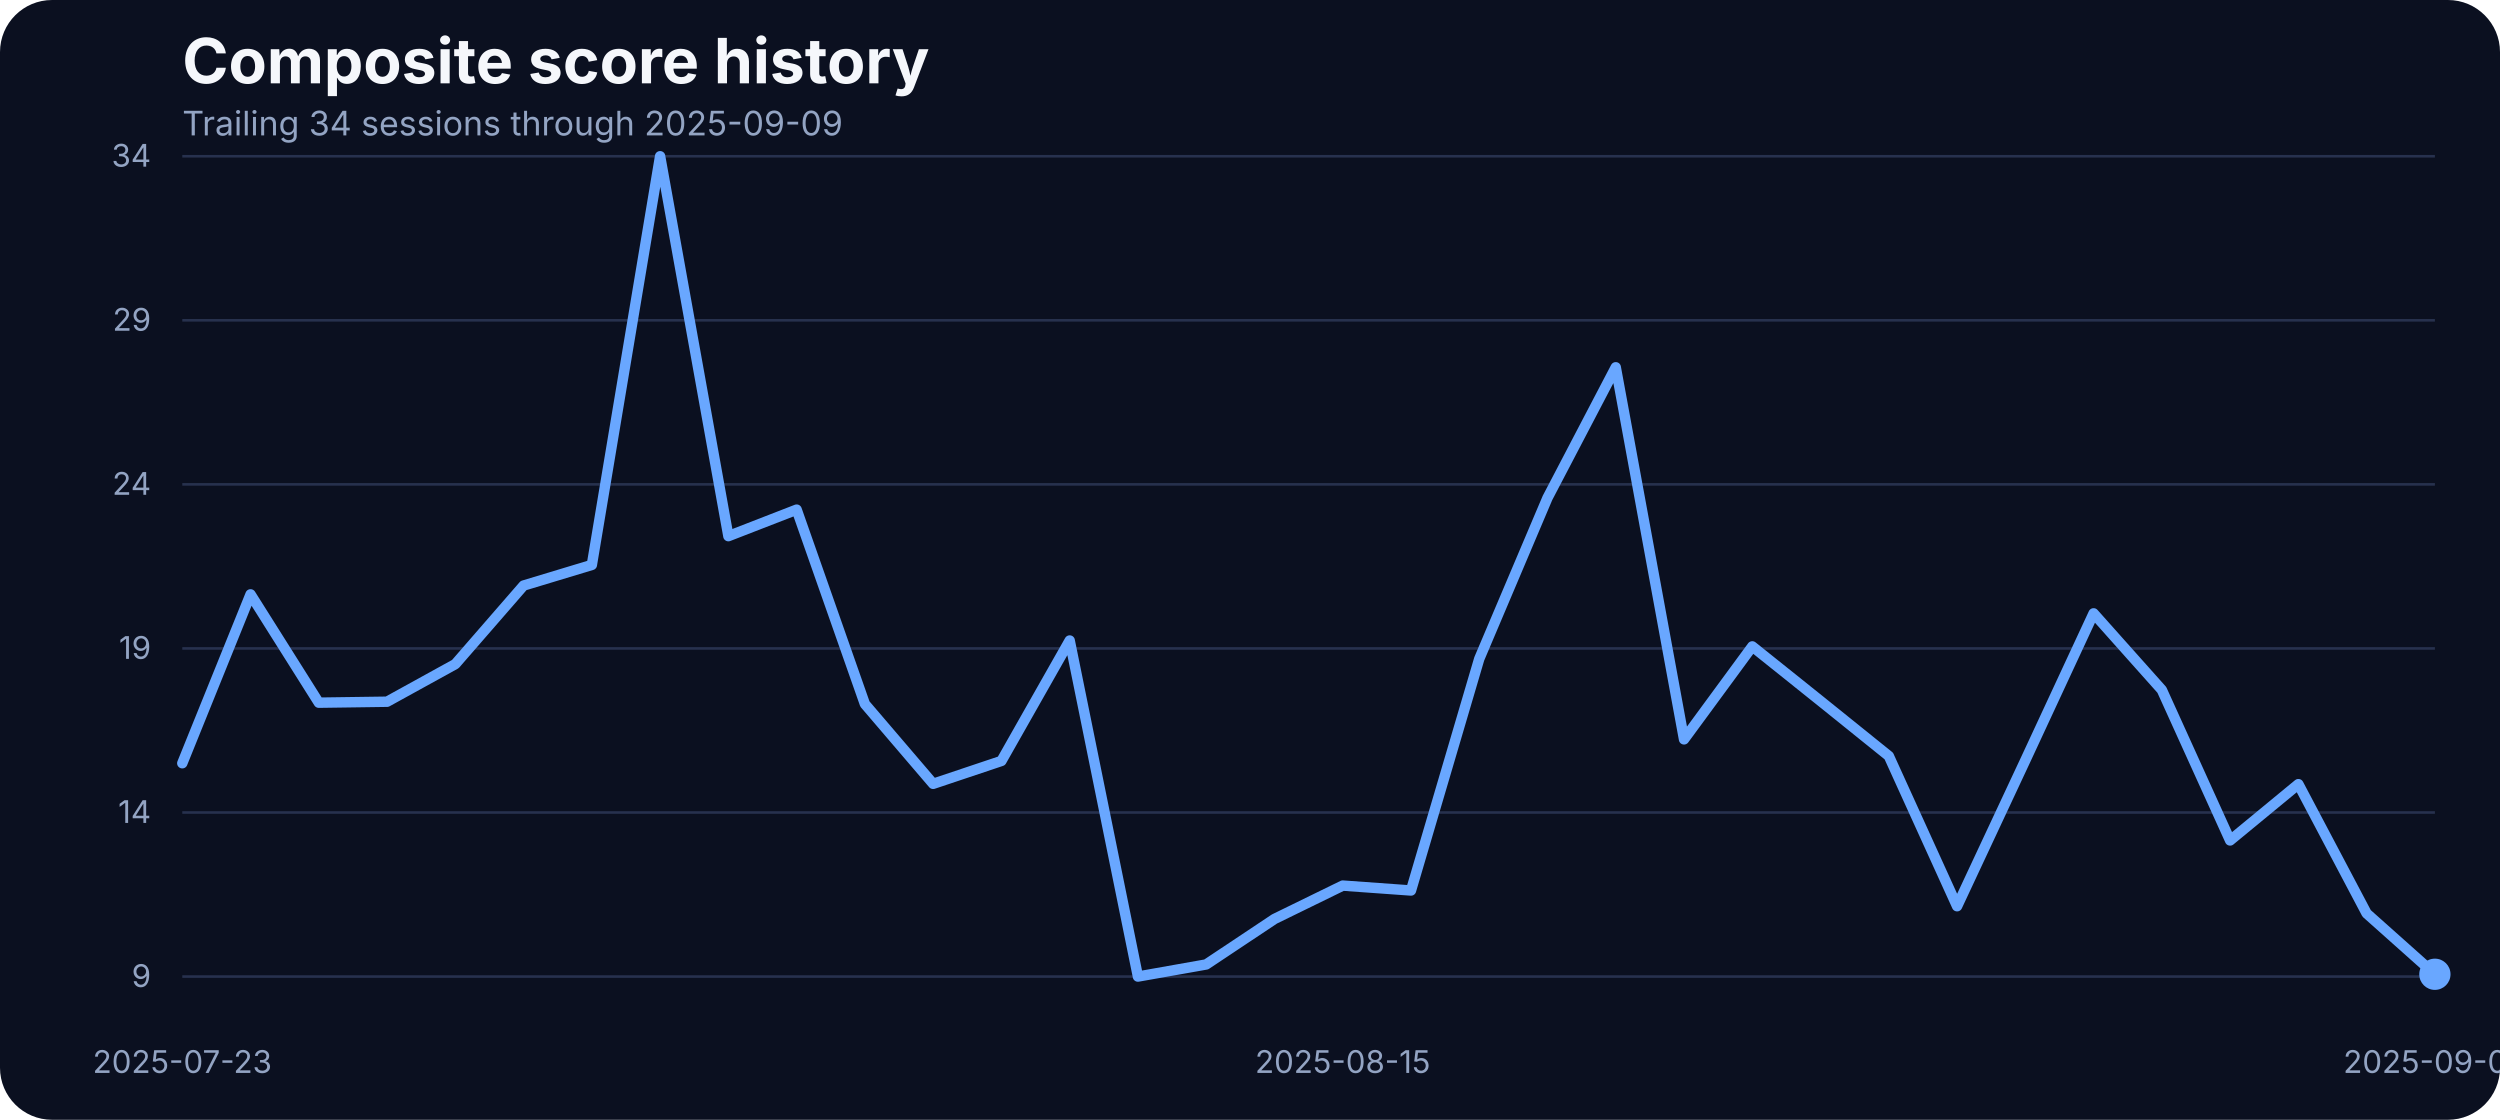
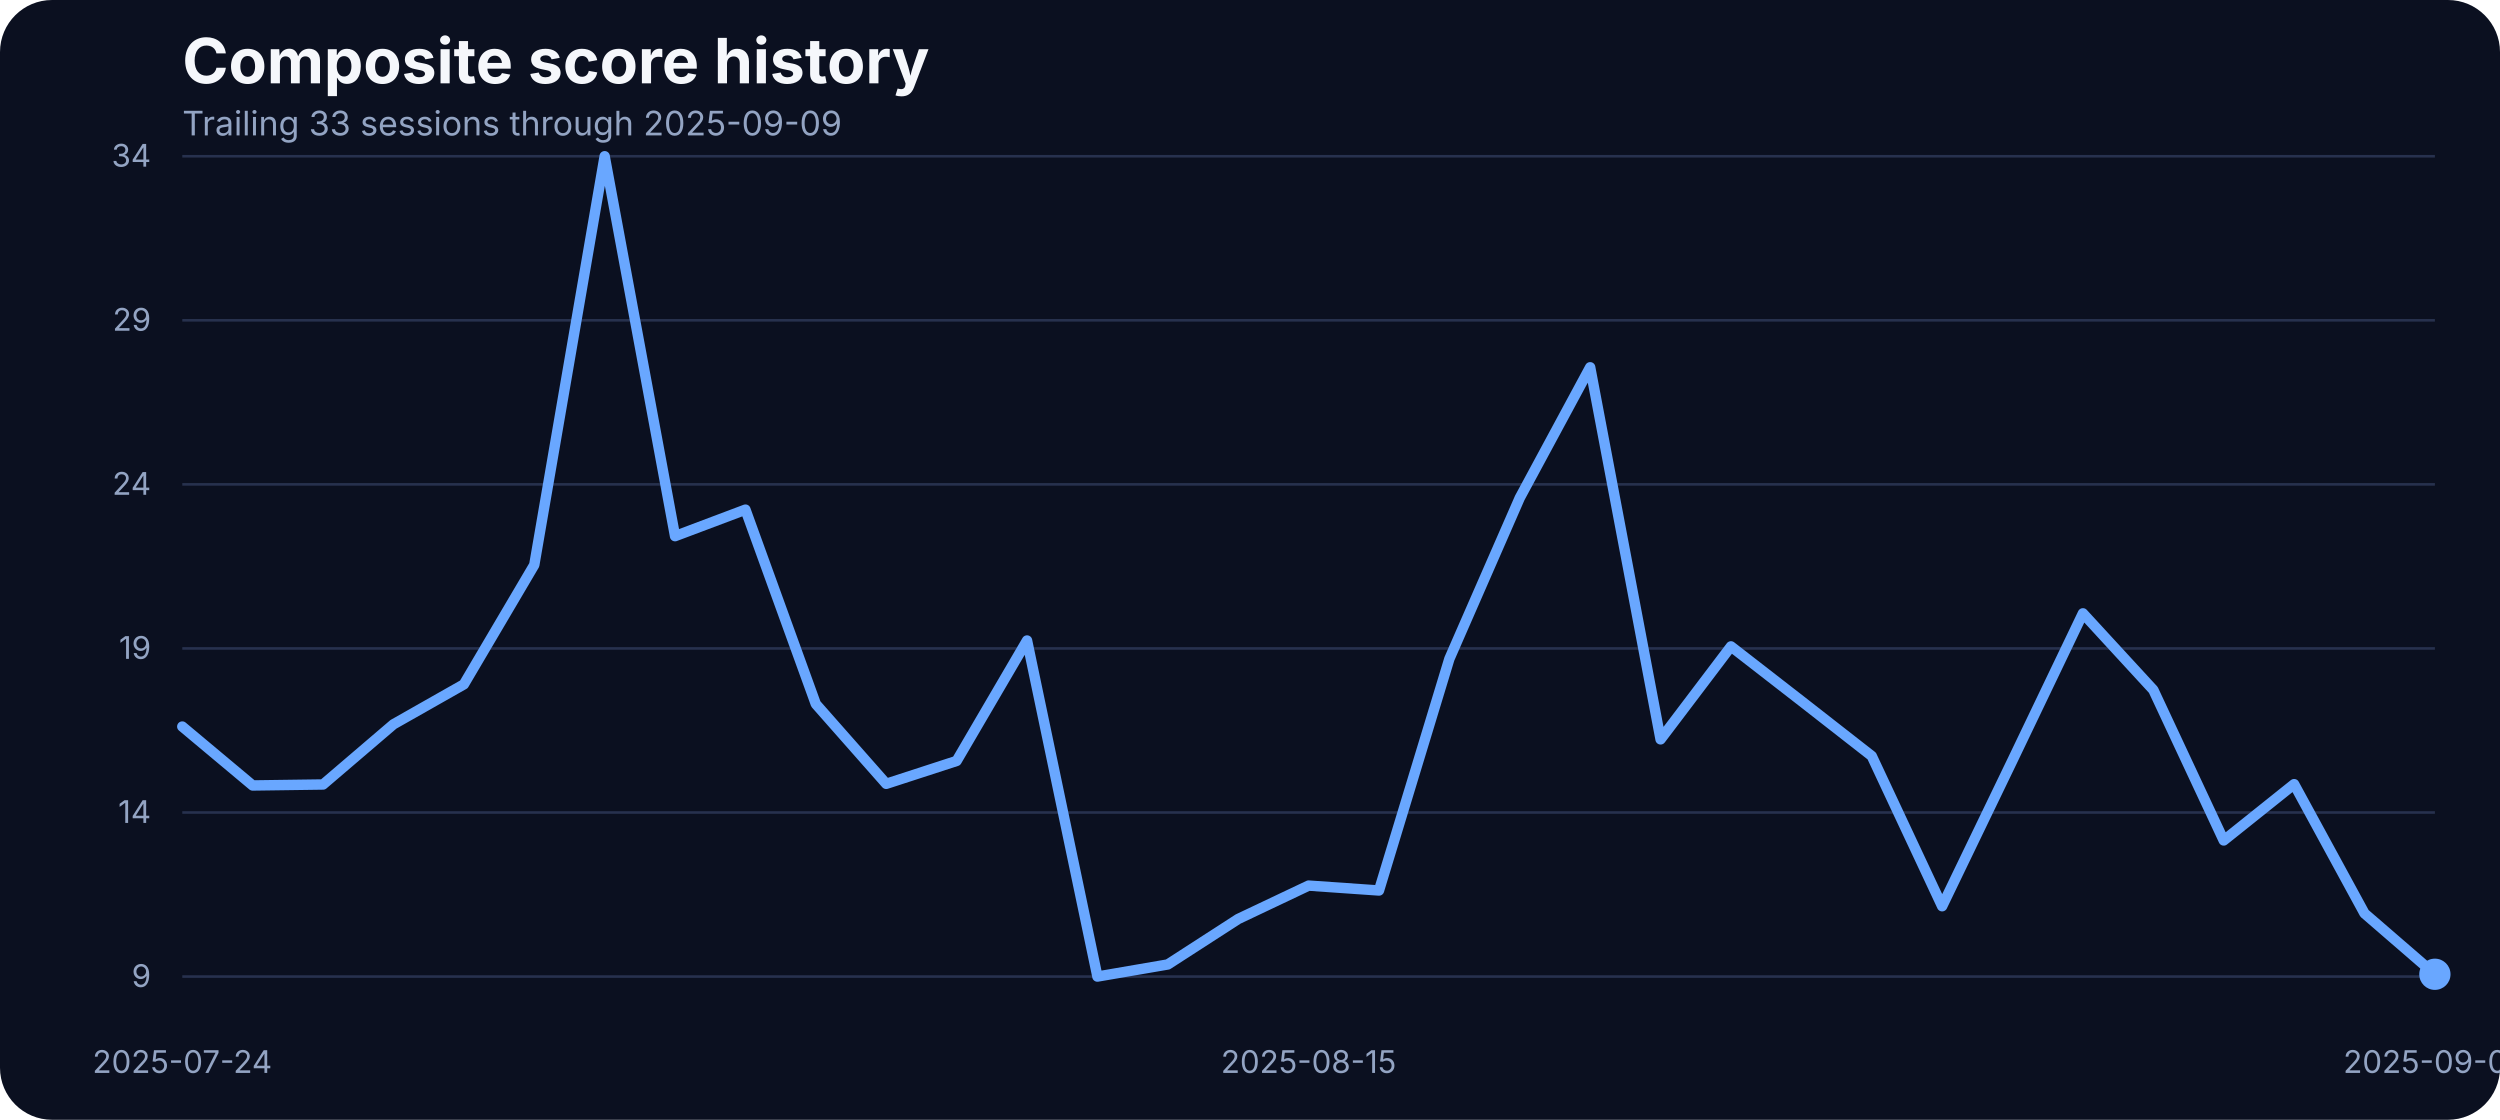
<svg xmlns="http://www.w3.org/2000/svg" width="960" height="430" viewBox="0 0 960 430" role="img" aria-label="Composite score history">
  <rect width="100%" height="100%" fill="#0b1020" rx="20" />
  <text x="70" y="32" fill="#f5f7fb" font-family="Inter, Arial, sans-serif" font-size="24" font-weight="700">Composite score history</text>
-   <text x="70" y="52" fill="#93a4c3" font-family="Inter, Arial, sans-serif" font-size="13">Trailing 34 sessions through 2025-09-09</text>
+   <text x="70" y="52" fill="#93a4c3" font-family="Inter, Arial, sans-serif" font-size="13">Trailing 33 sessions through 2025-09-09</text>
  <line x1="70" x2="935" y1="375.00" y2="375.00" stroke="#27314e" stroke-width="1" />
  <text x="58" y="379.00" text-anchor="end" fill="#93a4c3" font-family="Inter, Arial, sans-serif" font-size="12">9</text>
  <line x1="70" x2="935" y1="312.00" y2="312.00" stroke="#27314e" stroke-width="1" />
  <text x="58" y="316.00" text-anchor="end" fill="#93a4c3" font-family="Inter, Arial, sans-serif" font-size="12">14</text>
  <line x1="70" x2="935" y1="249.00" y2="249.00" stroke="#27314e" stroke-width="1" />
  <text x="58" y="253.00" text-anchor="end" fill="#93a4c3" font-family="Inter, Arial, sans-serif" font-size="12">19</text>
  <line x1="70" x2="935" y1="186.00" y2="186.00" stroke="#27314e" stroke-width="1" />
  <text x="58" y="190.00" text-anchor="end" fill="#93a4c3" font-family="Inter, Arial, sans-serif" font-size="12">24</text>
  <line x1="70" x2="935" y1="123.00" y2="123.00" stroke="#27314e" stroke-width="1" />
  <text x="58" y="127.00" text-anchor="end" fill="#93a4c3" font-family="Inter, Arial, sans-serif" font-size="12">29</text>
  <line x1="70" x2="935" y1="60.00" y2="60.00" stroke="#27314e" stroke-width="1" />
  <text x="58" y="64.00" text-anchor="end" fill="#93a4c3" font-family="Inter, Arial, sans-serif" font-size="12">34</text>
-   <text x="70.00" y="412" text-anchor="middle" fill="#93a4c3" font-family="Inter, Arial, sans-serif" font-size="12">2025-07-23</text>
-   <text x="515.61" y="412" text-anchor="middle" fill="#93a4c3" font-family="Inter, Arial, sans-serif" font-size="12">2025-08-15</text>
+   <text x="70.00" y="412" text-anchor="middle" fill="#93a4c3" font-family="Inter, Arial, sans-serif" font-size="12">2025-07-24</text>
+   <text x="502.50" y="412" text-anchor="middle" fill="#93a4c3" font-family="Inter, Arial, sans-serif" font-size="12">2025-08-15</text>
  <text x="935.00" y="412" text-anchor="middle" fill="#93a4c3" font-family="Inter, Arial, sans-serif" font-size="12">2025-09-09</text>
-   <path d="M 70.00 293.08 L 96.21 228.24 L 122.42 269.83 L 148.64 269.46 L 174.85 255.01 L 201.06 224.85 L 227.27 216.93 L 253.48 60.00 L 279.70 205.88 L 305.91 195.70 L 332.12 270.34 L 358.33 300.99 L 384.55 292.20 L 410.76 245.96 L 436.97 375.00 L 463.18 370.35 L 489.39 352.89 L 515.61 340.07 L 541.82 341.95 L 568.03 253.00 L 594.24 191.18 L 620.45 141.04 L 646.67 283.91 L 672.88 248.22 L 699.09 269.20 L 725.30 290.31 L 751.52 347.99 L 777.73 291.95 L 803.94 235.53 L 830.15 264.93 L 856.36 322.73 L 882.58 301.12 L 908.79 350.75 L 935.00 374.12" fill="none" stroke="#69a7ff" stroke-width="4" stroke-linecap="round" stroke-linejoin="round" />
+   <path d="M 70.00 279.00 L 97.03 301.62 L 124.06 301.24 L 151.09 278.13 L 178.12 262.80 L 205.16 216.93 L 232.19 60.00 L 259.22 205.88 L 286.25 195.70 L 313.28 270.34 L 340.31 300.99 L 367.34 292.20 L 394.38 245.96 L 421.41 375.00 L 448.44 370.35 L 475.47 352.89 L 502.50 340.07 L 529.53 341.95 L 556.56 253.00 L 583.59 191.18 L 610.62 141.04 L 637.66 283.91 L 664.69 248.22 L 691.72 269.20 L 718.75 290.31 L 745.78 347.99 L 772.81 291.95 L 799.84 235.53 L 826.88 264.93 L 853.91 322.73 L 880.94 301.12 L 907.97 350.75 L 935.00 374.12" fill="none" stroke="#69a7ff" stroke-width="4" stroke-linecap="round" stroke-linejoin="round" />
  <circle cx="935.00" cy="374.12" r="6" fill="#69a7ff" />
</svg>
